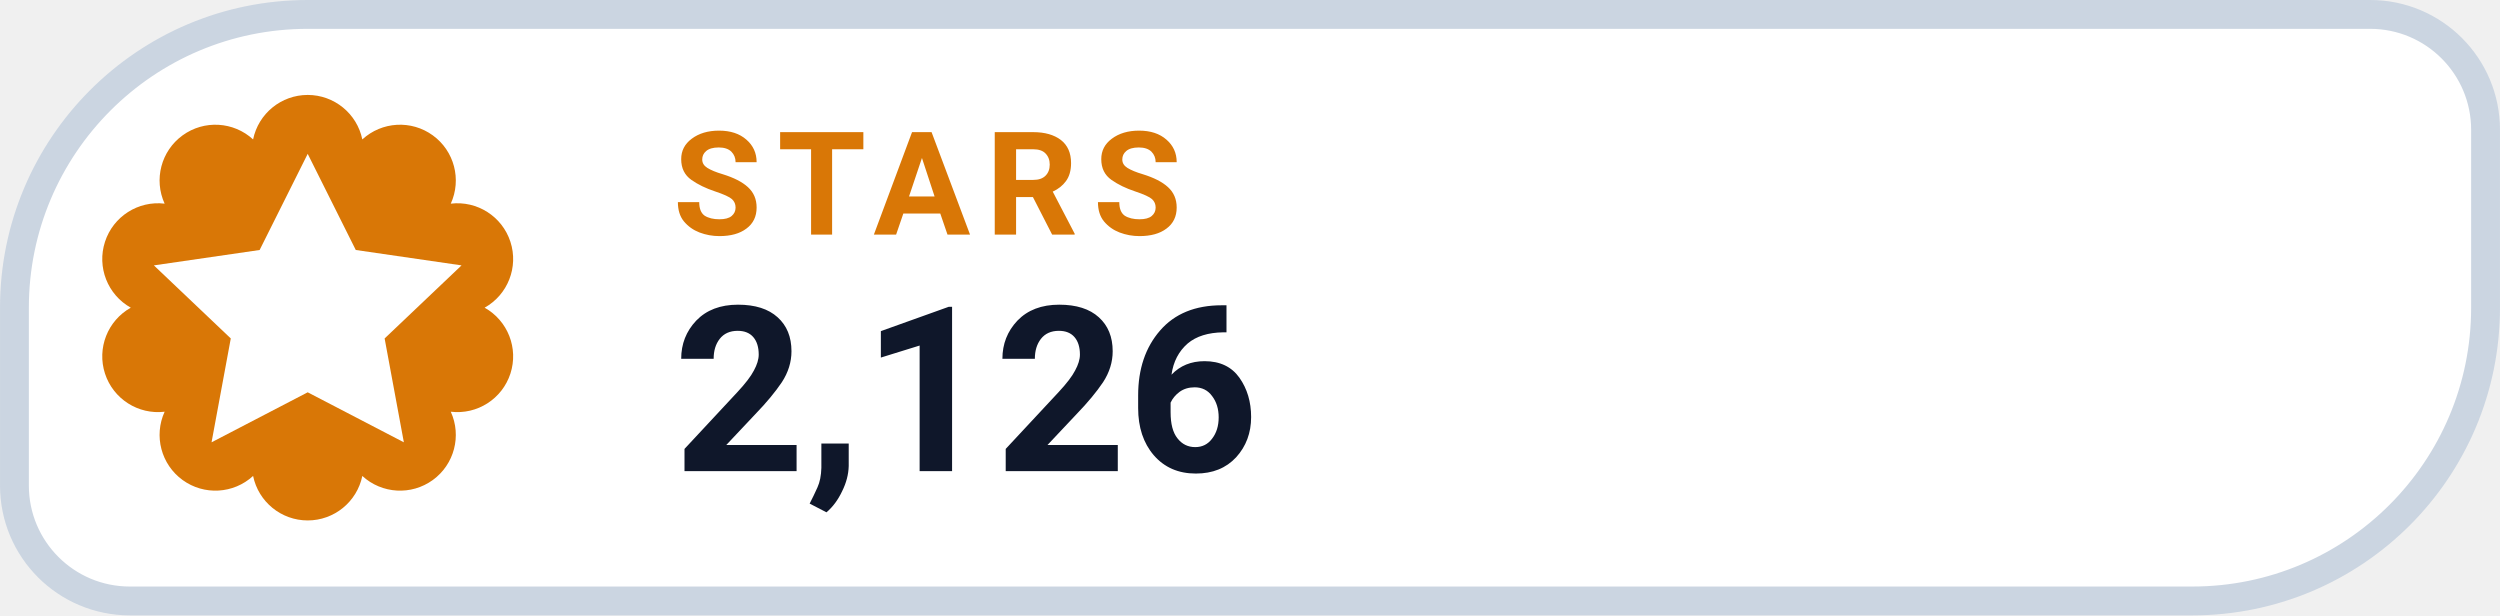
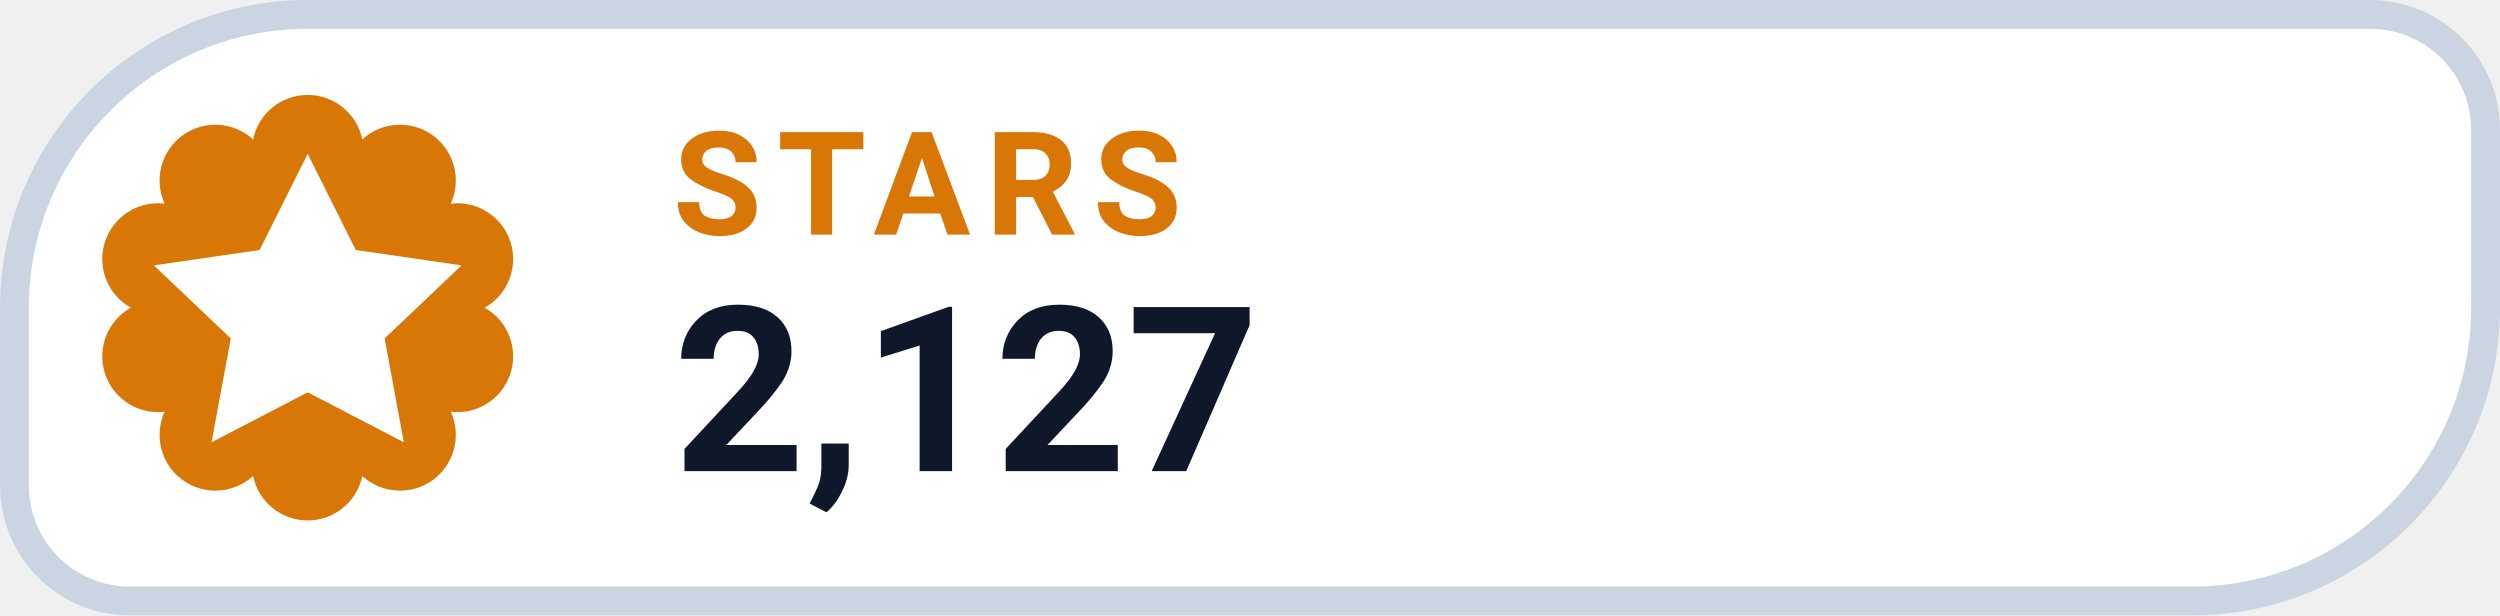
- <svg xmlns="http://www.w3.org/2000/svg" width="126" height="31.015" viewBox="0 0 130 32" role="img" aria-label="STARS 2,126">
+ <svg xmlns="http://www.w3.org/2000/svg" width="126" height="31.015" viewBox="0 0 130 32" role="img" aria-label="STARS 2,127">
  <path d="M 16.00 0.75 H 123.25 A 6.00 6.00 0 0 1 129.25 6.75 V 16.00 A 15.25 15.25 0 0 1 114.00 31.25 H 6.75 A 6.00 6.00 0 0 1 0.75 25.25 V 16.00 A 15.25 15.25 0 0 1 16.00 0.75 Z" fill="#FFFFFF" stroke="#CBD5E1" stroke-width="1.5" />
  <path d="M 13.16 7.25 A 2.90 2.90 0 0 1 18.84 7.25 A 2.90 2.90 0 0 1 23.44 10.59 A 2.90 2.90 0 0 1 25.20 16.00 A 2.90 2.90 0 0 1 23.44 21.41 A 2.90 2.90 0 0 1 18.84 24.75 A 2.90 2.90 0 0 1 13.16 24.75 A 2.90 2.90 0 0 1 8.56 21.41 A 2.90 2.90 0 0 1 6.80 16.00 A 2.90 2.90 0 0 1 8.56 10.59 A 2.90 2.90 0 0 1 13.16 7.25 Z" fill="#D97706" />
  <g transform="translate(16 16)" style="color:#FFFFFF;">
    <path d="M0 -8 l2.5 5 5.5 .8 -4 3.8 1 5.4 -5 -2.6 -5 2.6 1 -5.4 -4 -3.8 5.5 -.8 Z" fill="currentColor" />
  </g>
  <text x="35" y="12.2" fill="#D97706" font-family="-apple-system,BlinkMacSystemFont,'Segoe UI',Roboto,Helvetica,Arial,sans-serif" font-size="7.5" font-weight="700" letter-spacing=".8">STARS</text>
-   <text x="35" y="24.5" fill="#0F172A" font-family="-apple-system,BlinkMacSystemFont,'Segoe UI',Roboto,Helvetica,Arial,sans-serif" font-size="12" font-weight="750">2,126</text>
+   <text x="35" y="24.5" fill="#0F172A" font-family="-apple-system,BlinkMacSystemFont,'Segoe UI',Roboto,Helvetica,Arial,sans-serif" font-size="12" font-weight="750">2,127</text>
</svg>
